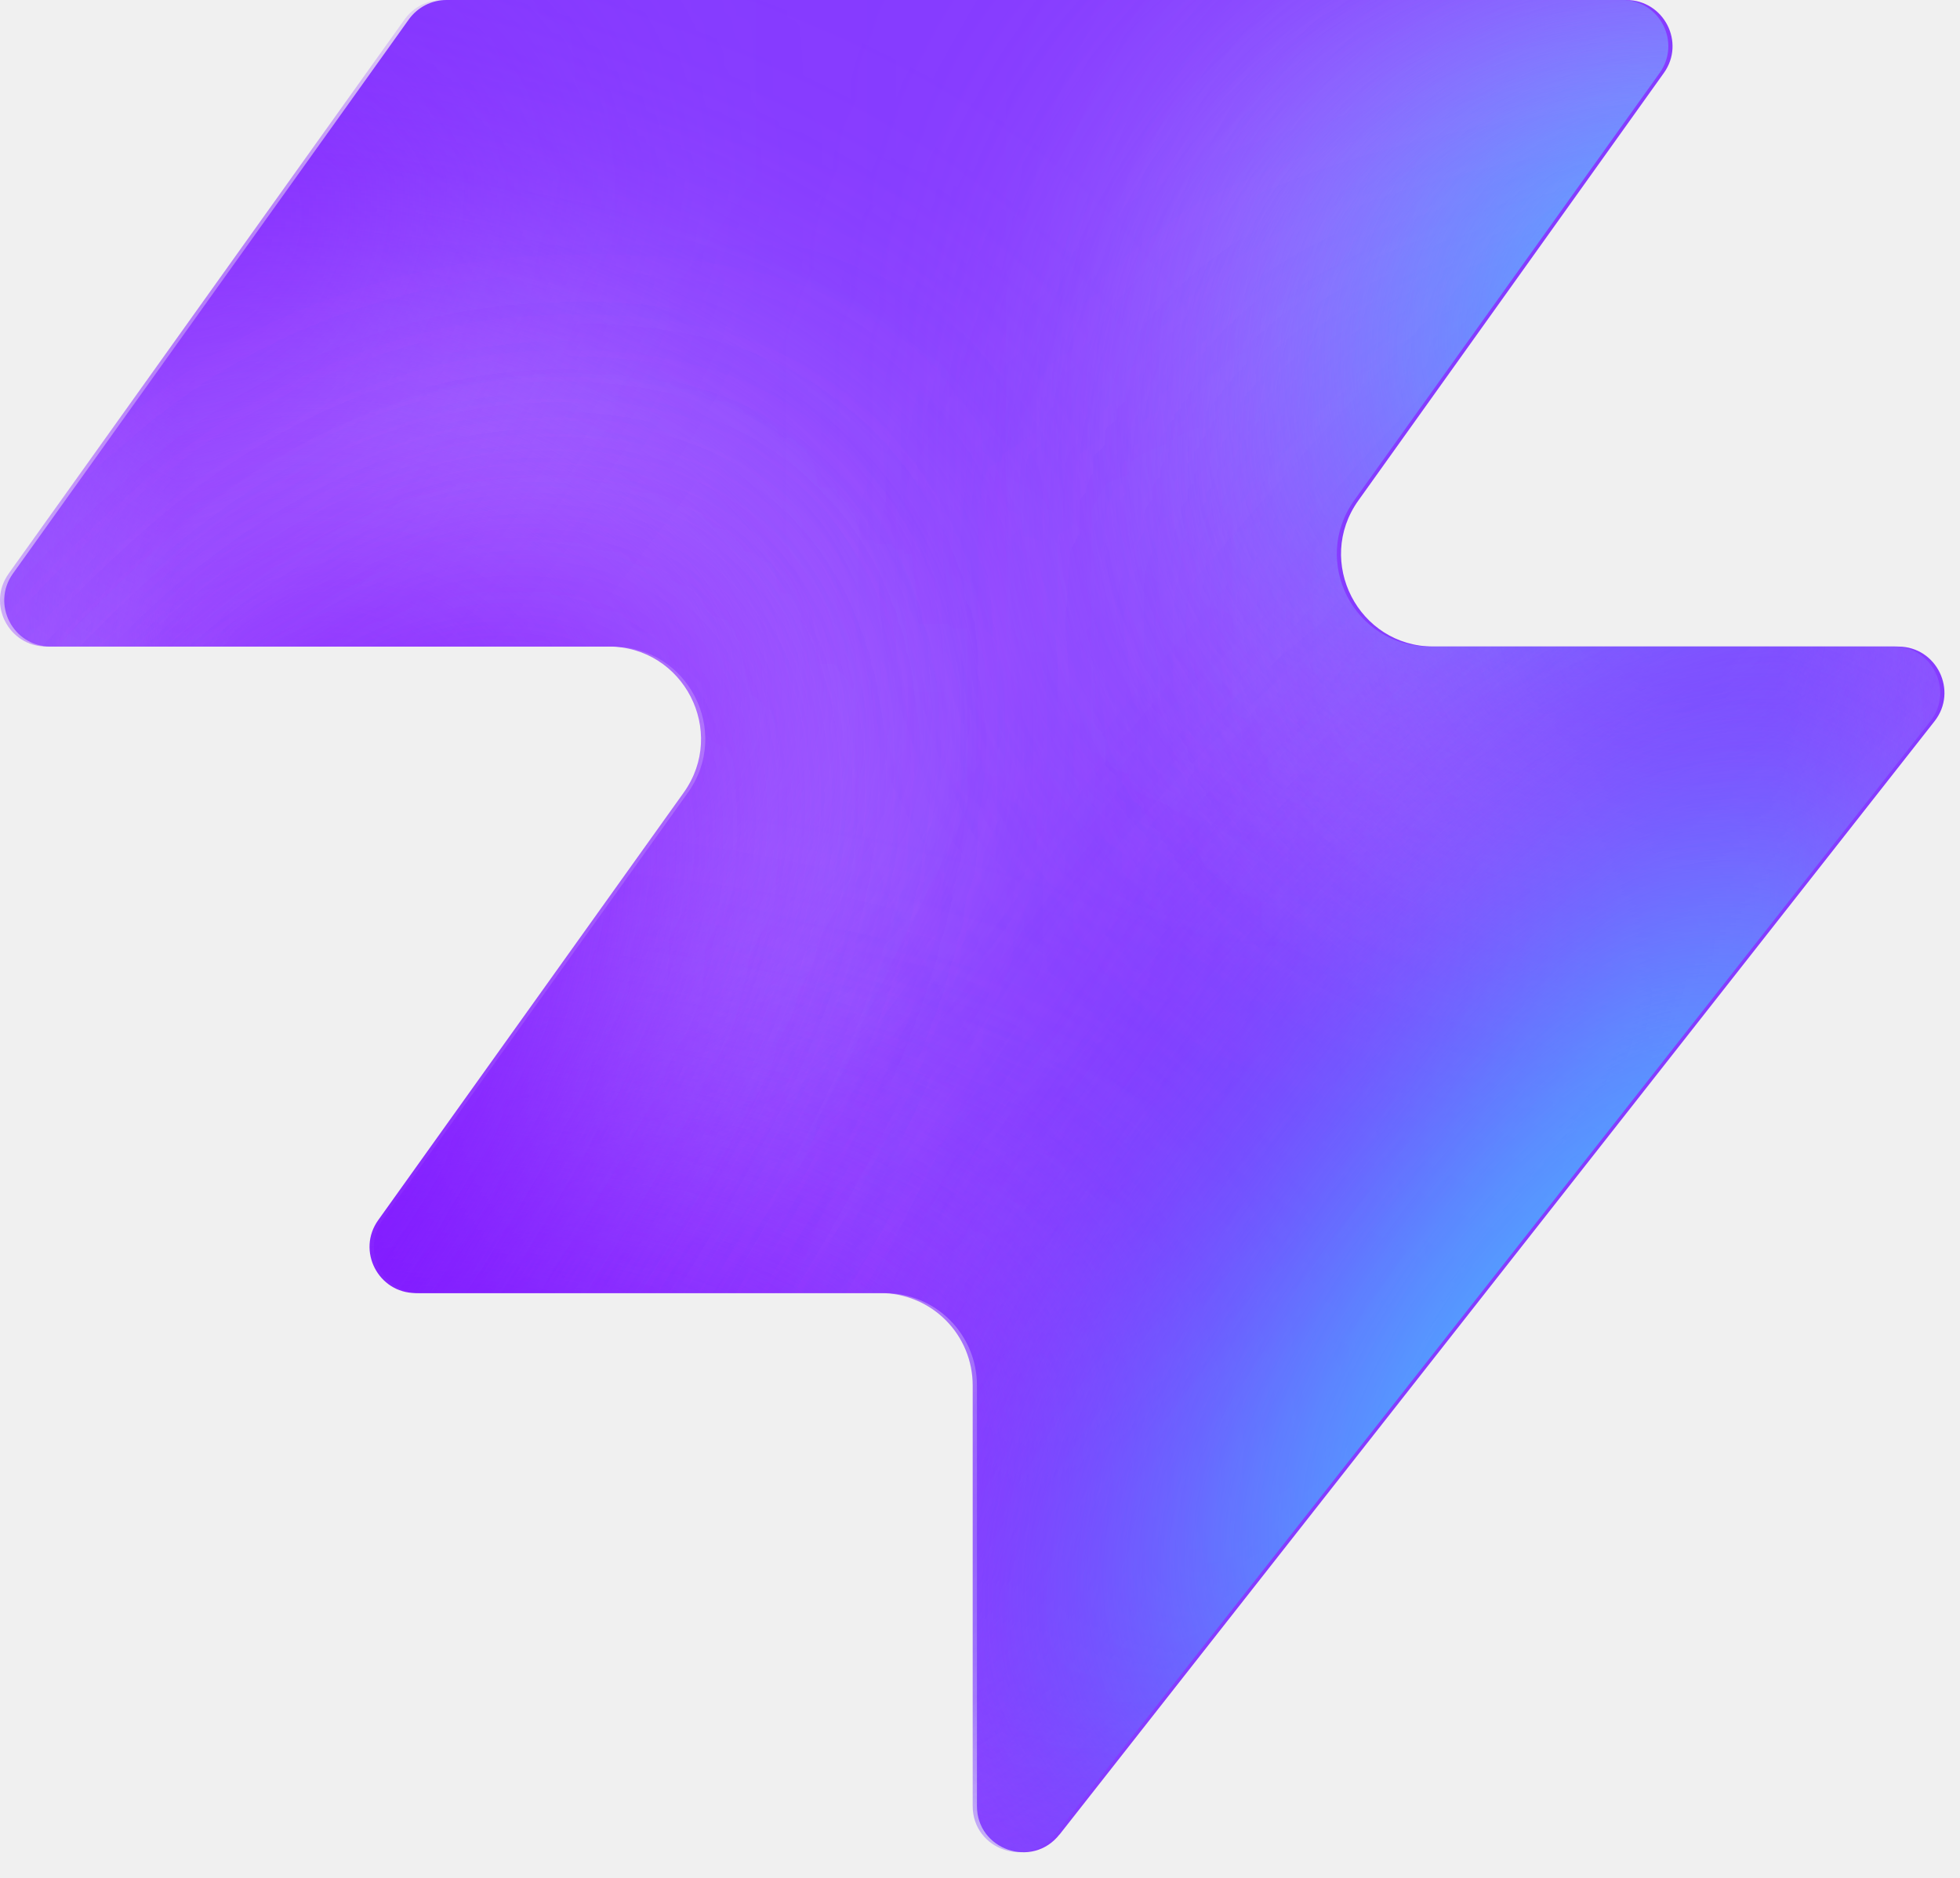
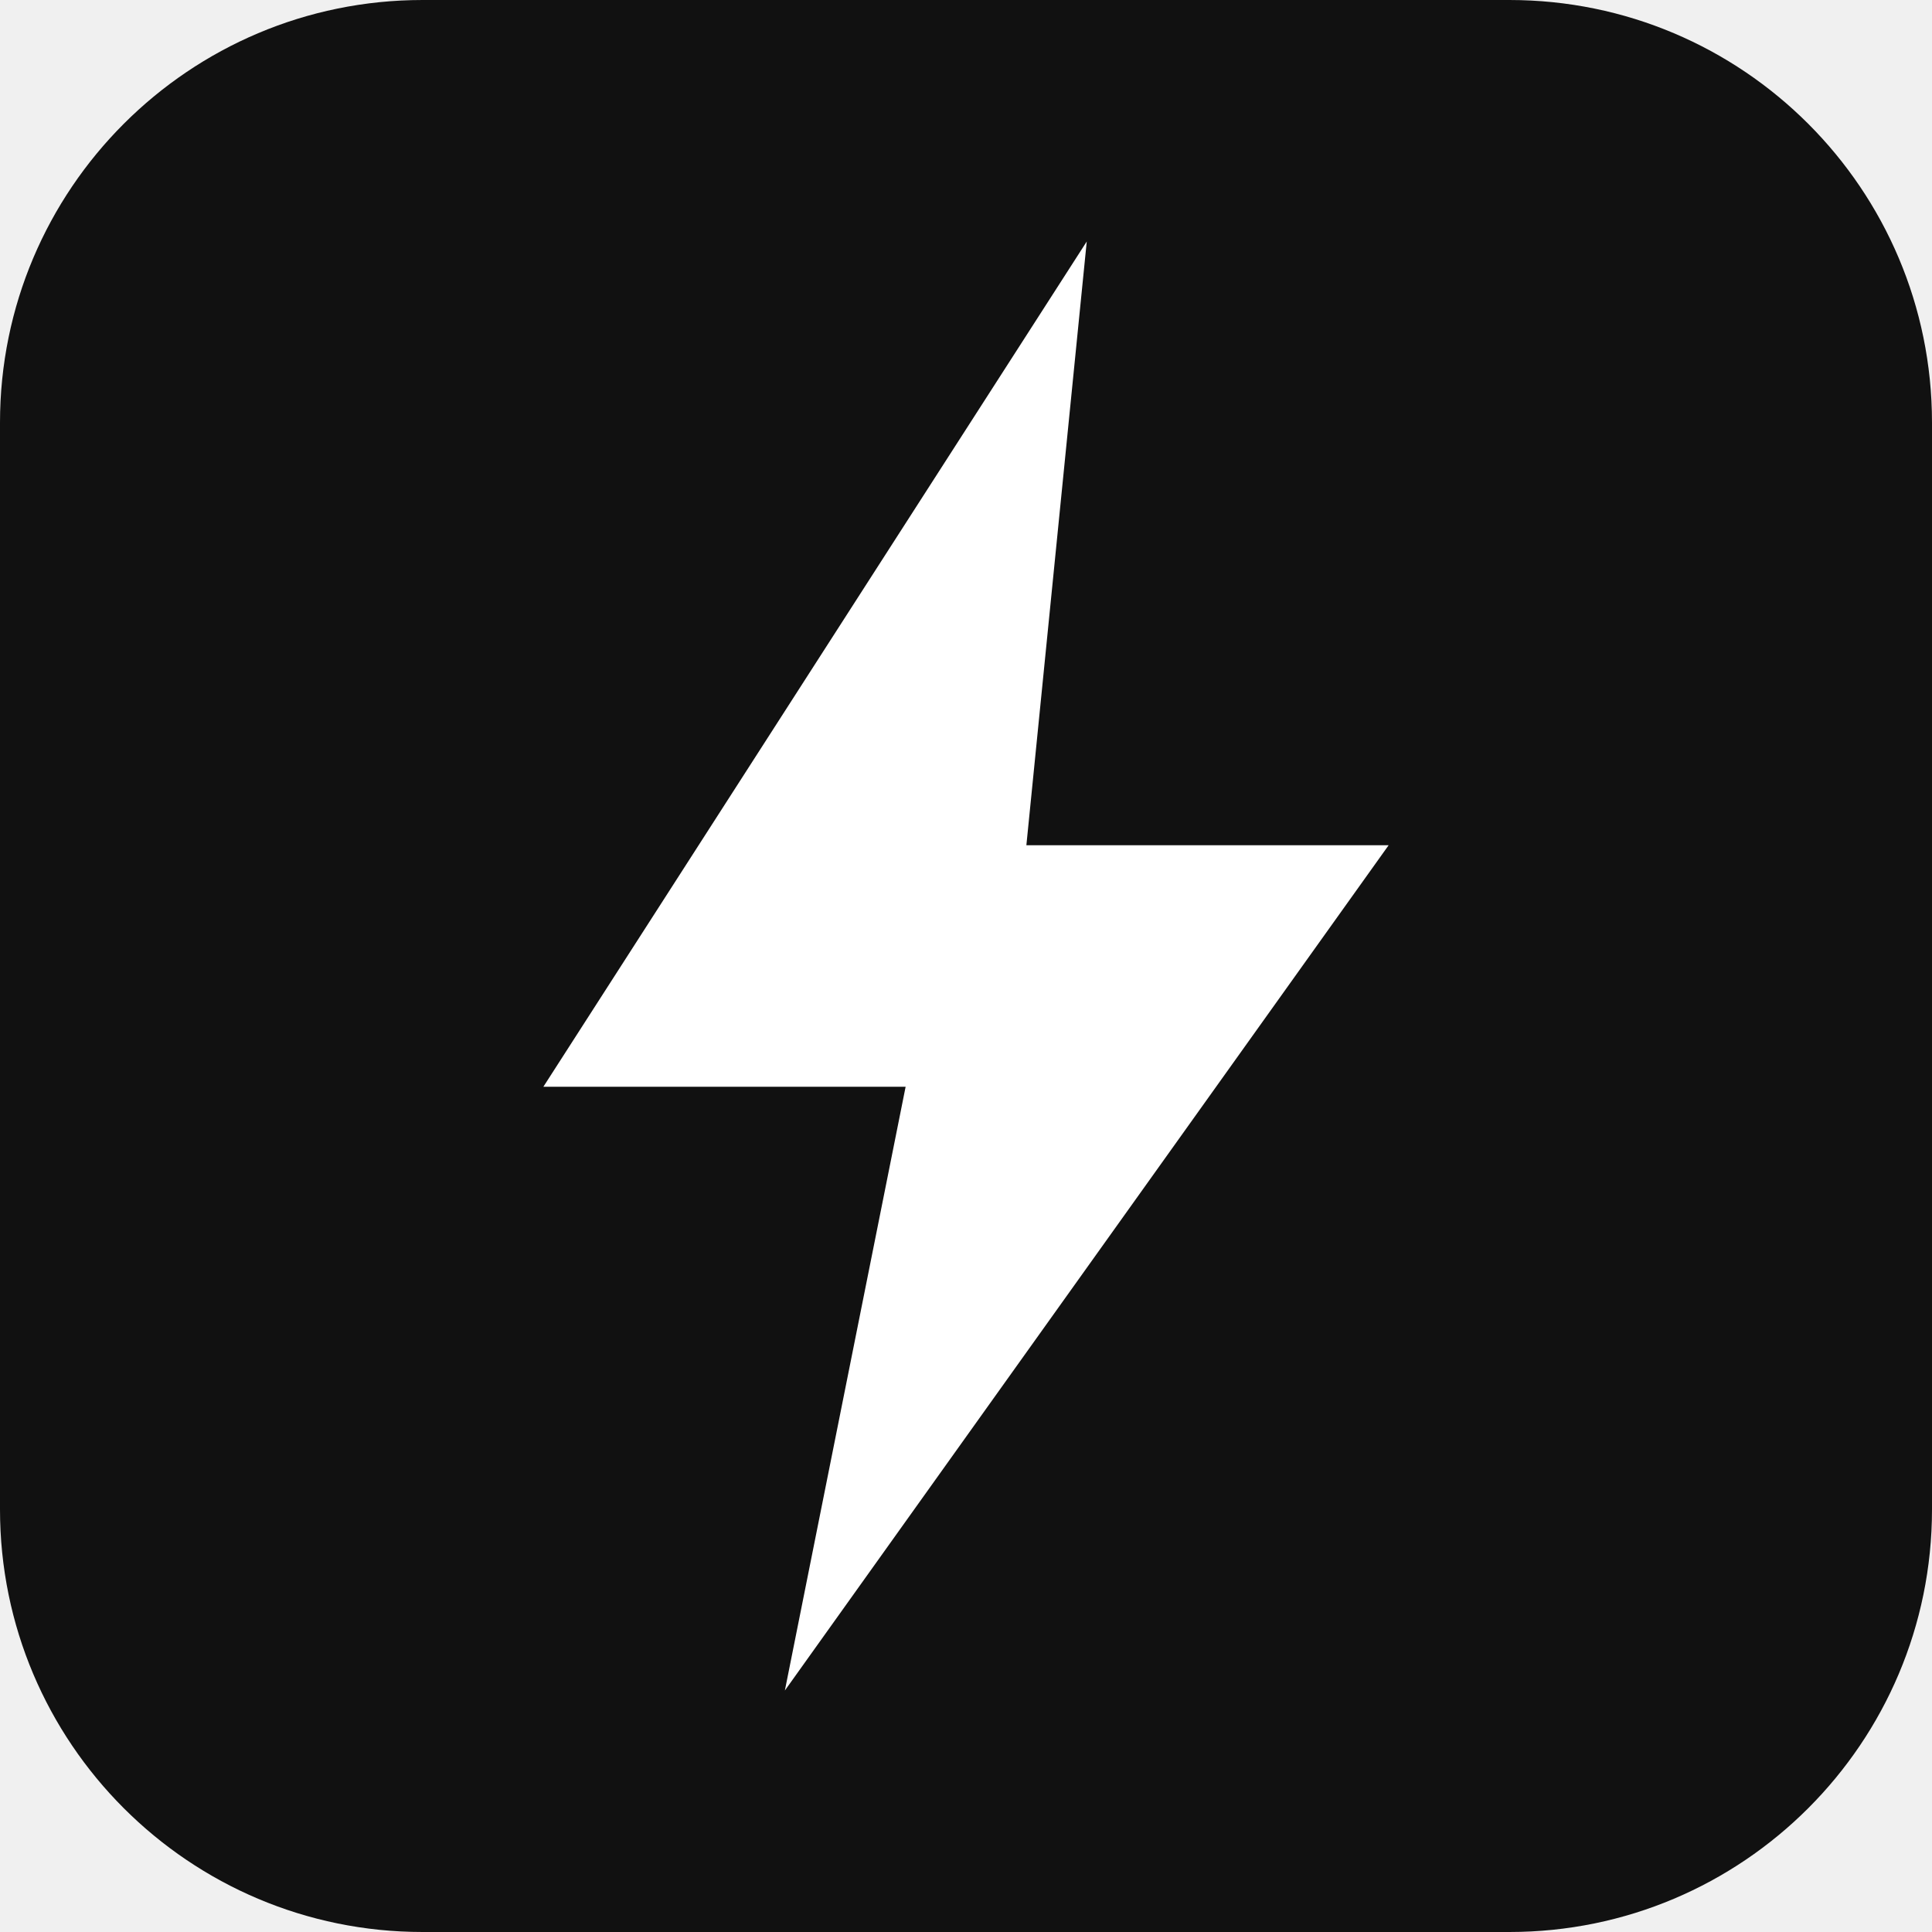
- <svg xmlns="http://www.w3.org/2000/svg" width="48" height="46" fill="none" viewBox="0 0 48 46">
-   <path fill="#863bff" d="M25.946 44.938c-.664.845-2.021.375-2.021-.698V33.937a2.26 2.26 0 0 0-2.262-2.262H10.287c-.92 0-1.456-1.04-.92-1.788l7.48-10.471c1.07-1.497 0-3.578-1.842-3.578H1.237c-.92 0-1.456-1.04-.92-1.788L10.013.474c.214-.297.556-.474.92-.474h28.894c.92 0 1.456 1.04.92 1.788l-7.48 10.471c-1.07 1.498 0 3.579 1.842 3.579h11.377c.943 0 1.473 1.088.89 1.83L25.947 44.94z" style="fill:#863bff;fill:color(display-p3 .525 .23 1);fill-opacity:1" />
-   <mask id="a" width="48" height="46" x="0" y="0" maskUnits="userSpaceOnUse" style="mask-type:alpha">
-     <path fill="#000" d="M25.842 44.938c-.664.844-2.021.375-2.021-.698V33.937a2.26 2.26 0 0 0-2.262-2.262H10.183c-.92 0-1.456-1.04-.92-1.788l7.48-10.471c1.07-1.498 0-3.579-1.842-3.579H1.133c-.92 0-1.456-1.04-.92-1.787L9.91.473c.214-.297.556-.474.92-.474h28.894c.92 0 1.456 1.04.92 1.788l-7.48 10.471c-1.07 1.498 0 3.578 1.842 3.578h11.377c.943 0 1.473 1.088.89 1.832L25.843 44.94z" style="fill:#000;fill-opacity:1" />
-   </mask>
-   <g mask="url(#a)">
-     <g filter="url(#b)">
-       <ellipse cx="5.508" cy="14.704" fill="#ede6ff" rx="5.508" ry="14.704" style="fill:#ede6ff;fill:color(display-p3 .927 .903 1);fill-opacity:1" transform="matrix(.00324 1 1 -.00324 -4.47 31.516)" />
-     </g>
-     <g filter="url(#c)">
-       <ellipse cx="10.399" cy="29.851" fill="#ede6ff" rx="10.399" ry="29.851" style="fill:#ede6ff;fill:color(display-p3 .927 .903 1);fill-opacity:1" transform="matrix(.00324 1 1 -.00324 -39.328 7.883)" />
-     </g>
-     <g filter="url(#d)">
-       <ellipse cx="5.508" cy="30.487" fill="#7e14ff" rx="5.508" ry="30.487" style="fill:#7e14ff;fill:color(display-p3 .492 .077 1);fill-opacity:1" transform="rotate(89.814 -25.913 -14.639)scale(1 -1)" />
-     </g>
-     <g filter="url(#e)">
-       <ellipse cx="5.508" cy="30.599" fill="#7e14ff" rx="5.508" ry="30.599" style="fill:#7e14ff;fill:color(display-p3 .492 .077 1);fill-opacity:1" transform="rotate(89.814 -32.644 -3.334)scale(1 -1)" />
-     </g>
-     <g filter="url(#f)">
-       <ellipse cx="5.508" cy="30.599" fill="#7e14ff" rx="5.508" ry="30.599" style="fill:#7e14ff;fill:color(display-p3 .492 .077 1);fill-opacity:1" transform="matrix(.00324 1 1 -.00324 -34.34 30.47)" />
-     </g>
-     <g filter="url(#g)">
-       <ellipse cx="14.072" cy="22.078" fill="#ede6ff" rx="14.072" ry="22.078" style="fill:#ede6ff;fill:color(display-p3 .927 .903 1);fill-opacity:1" transform="rotate(93.35 24.506 48.493)scale(-1 1)" />
-     </g>
-     <g filter="url(#h)">
-       <ellipse cx="3.47" cy="21.501" fill="#7e14ff" rx="3.47" ry="21.501" style="fill:#7e14ff;fill:color(display-p3 .492 .077 1);fill-opacity:1" transform="rotate(89.009 28.708 47.59)scale(-1 1)" />
-     </g>
-     <g filter="url(#i)">
-       <ellipse cx="3.47" cy="21.501" fill="#7e14ff" rx="3.47" ry="21.501" style="fill:#7e14ff;fill:color(display-p3 .492 .077 1);fill-opacity:1" transform="rotate(89.009 28.708 47.59)scale(-1 1)" />
-     </g>
-     <g filter="url(#j)">
-       <ellipse cx=".387" cy="8.972" fill="#7e14ff" rx="4.407" ry="29.108" style="fill:#7e14ff;fill:color(display-p3 .492 .077 1);fill-opacity:1" transform="rotate(39.51 .387 8.972)" />
-     </g>
-     <g filter="url(#k)">
-       <ellipse cx="47.523" cy="-6.092" fill="#7e14ff" rx="4.407" ry="29.108" style="fill:#7e14ff;fill:color(display-p3 .492 .077 1);fill-opacity:1" transform="rotate(37.892 47.523 -6.092)" />
-     </g>
-     <g filter="url(#l)">
-       <ellipse cx="41.412" cy="6.333" fill="#47bfff" rx="5.971" ry="9.665" style="fill:#47bfff;fill:color(display-p3 .28 .748 1);fill-opacity:1" transform="rotate(37.892 41.412 6.333)" />
-     </g>
-     <g filter="url(#m)">
-       <ellipse cx="-1.879" cy="38.332" fill="#7e14ff" rx="4.407" ry="29.108" style="fill:#7e14ff;fill:color(display-p3 .492 .077 1);fill-opacity:1" transform="rotate(37.892 -1.88 38.332)" />
-     </g>
-     <g filter="url(#n)">
-       <ellipse cx="-1.879" cy="38.332" fill="#7e14ff" rx="4.407" ry="29.108" style="fill:#7e14ff;fill:color(display-p3 .492 .077 1);fill-opacity:1" transform="rotate(37.892 -1.88 38.332)" />
-     </g>
-     <g filter="url(#o)">
-       <ellipse cx="35.651" cy="29.907" fill="#7e14ff" rx="4.407" ry="29.108" style="fill:#7e14ff;fill:color(display-p3 .492 .077 1);fill-opacity:1" transform="rotate(37.892 35.651 29.907)" />
-     </g>
-     <g filter="url(#p)">
-       <ellipse cx="38.418" cy="32.4" fill="#47bfff" rx="5.971" ry="15.297" style="fill:#47bfff;fill:color(display-p3 .28 .748 1);fill-opacity:1" transform="rotate(37.892 38.418 32.4)" />
-     </g>
-   </g>
-   <defs>
-     <filter id="b" width="60.045" height="41.654" x="-19.77" y="16.149" color-interpolation-filters="sRGB" filterUnits="userSpaceOnUse">
-       <feFlood flood-opacity="0" result="BackgroundImageFix" />
-       <feBlend in="SourceGraphic" in2="BackgroundImageFix" result="shape" />
-       <feGaussianBlur result="effect1_foregroundBlur_2002_17158" stdDeviation="7.659" />
-     </filter>
-     <filter id="c" width="90.34" height="51.437" x="-54.613" y="-7.533" color-interpolation-filters="sRGB" filterUnits="userSpaceOnUse">
-       <feFlood flood-opacity="0" result="BackgroundImageFix" />
-       <feBlend in="SourceGraphic" in2="BackgroundImageFix" result="shape" />
-       <feGaussianBlur result="effect1_foregroundBlur_2002_17158" stdDeviation="7.659" />
-     </filter>
-     <filter id="d" width="79.355" height="29.4" x="-49.64" y="2.03" color-interpolation-filters="sRGB" filterUnits="userSpaceOnUse">
-       <feFlood flood-opacity="0" result="BackgroundImageFix" />
-       <feBlend in="SourceGraphic" in2="BackgroundImageFix" result="shape" />
-       <feGaussianBlur result="effect1_foregroundBlur_2002_17158" stdDeviation="4.596" />
-     </filter>
-     <filter id="e" width="79.579" height="29.4" x="-45.045" y="20.029" color-interpolation-filters="sRGB" filterUnits="userSpaceOnUse">
-       <feFlood flood-opacity="0" result="BackgroundImageFix" />
-       <feBlend in="SourceGraphic" in2="BackgroundImageFix" result="shape" />
-       <feGaussianBlur result="effect1_foregroundBlur_2002_17158" stdDeviation="4.596" />
-     </filter>
-     <filter id="f" width="79.579" height="29.4" x="-43.513" y="21.178" color-interpolation-filters="sRGB" filterUnits="userSpaceOnUse">
-       <feFlood flood-opacity="0" result="BackgroundImageFix" />
-       <feBlend in="SourceGraphic" in2="BackgroundImageFix" result="shape" />
-       <feGaussianBlur result="effect1_foregroundBlur_2002_17158" stdDeviation="4.596" />
-     </filter>
-     <filter id="g" width="74.749" height="58.852" x="15.756" y="-17.901" color-interpolation-filters="sRGB" filterUnits="userSpaceOnUse">
-       <feFlood flood-opacity="0" result="BackgroundImageFix" />
-       <feBlend in="SourceGraphic" in2="BackgroundImageFix" result="shape" />
-       <feGaussianBlur result="effect1_foregroundBlur_2002_17158" stdDeviation="7.659" />
-     </filter>
-     <filter id="h" width="61.377" height="25.362" x="23.548" y="2.284" color-interpolation-filters="sRGB" filterUnits="userSpaceOnUse">
-       <feFlood flood-opacity="0" result="BackgroundImageFix" />
-       <feBlend in="SourceGraphic" in2="BackgroundImageFix" result="shape" />
-       <feGaussianBlur result="effect1_foregroundBlur_2002_17158" stdDeviation="4.596" />
-     </filter>
-     <filter id="i" width="61.377" height="25.362" x="23.548" y="2.284" color-interpolation-filters="sRGB" filterUnits="userSpaceOnUse">
-       <feFlood flood-opacity="0" result="BackgroundImageFix" />
-       <feBlend in="SourceGraphic" in2="BackgroundImageFix" result="shape" />
-       <feGaussianBlur result="effect1_foregroundBlur_2002_17158" stdDeviation="4.596" />
-     </filter>
-     <filter id="j" width="56.045" height="63.649" x="-27.636" y="-22.853" color-interpolation-filters="sRGB" filterUnits="userSpaceOnUse">
-       <feFlood flood-opacity="0" result="BackgroundImageFix" />
-       <feBlend in="SourceGraphic" in2="BackgroundImageFix" result="shape" />
-       <feGaussianBlur result="effect1_foregroundBlur_2002_17158" stdDeviation="4.596" />
-     </filter>
-     <filter id="k" width="54.814" height="64.646" x="20.116" y="-38.415" color-interpolation-filters="sRGB" filterUnits="userSpaceOnUse">
-       <feFlood flood-opacity="0" result="BackgroundImageFix" />
-       <feBlend in="SourceGraphic" in2="BackgroundImageFix" result="shape" />
-       <feGaussianBlur result="effect1_foregroundBlur_2002_17158" stdDeviation="4.596" />
-     </filter>
-     <filter id="l" width="33.541" height="35.313" x="24.641" y="-11.323" color-interpolation-filters="sRGB" filterUnits="userSpaceOnUse">
-       <feFlood flood-opacity="0" result="BackgroundImageFix" />
-       <feBlend in="SourceGraphic" in2="BackgroundImageFix" result="shape" />
-       <feGaussianBlur result="effect1_foregroundBlur_2002_17158" stdDeviation="4.596" />
-     </filter>
-     <filter id="m" width="54.814" height="64.646" x="-29.286" y="6.009" color-interpolation-filters="sRGB" filterUnits="userSpaceOnUse">
-       <feFlood flood-opacity="0" result="BackgroundImageFix" />
-       <feBlend in="SourceGraphic" in2="BackgroundImageFix" result="shape" />
-       <feGaussianBlur result="effect1_foregroundBlur_2002_17158" stdDeviation="4.596" />
-     </filter>
-     <filter id="n" width="54.814" height="64.646" x="-29.286" y="6.009" color-interpolation-filters="sRGB" filterUnits="userSpaceOnUse">
-       <feFlood flood-opacity="0" result="BackgroundImageFix" />
-       <feBlend in="SourceGraphic" in2="BackgroundImageFix" result="shape" />
-       <feGaussianBlur result="effect1_foregroundBlur_2002_17158" stdDeviation="4.596" />
-     </filter>
-     <filter id="o" width="54.814" height="64.646" x="8.244" y="-2.416" color-interpolation-filters="sRGB" filterUnits="userSpaceOnUse">
-       <feFlood flood-opacity="0" result="BackgroundImageFix" />
-       <feBlend in="SourceGraphic" in2="BackgroundImageFix" result="shape" />
-       <feGaussianBlur result="effect1_foregroundBlur_2002_17158" stdDeviation="4.596" />
-     </filter>
-     <filter id="p" width="39.409" height="43.623" x="18.713" y="10.588" color-interpolation-filters="sRGB" filterUnits="userSpaceOnUse">
-       <feFlood flood-opacity="0" result="BackgroundImageFix" />
-       <feBlend in="SourceGraphic" in2="BackgroundImageFix" result="shape" />
-       <feGaussianBlur result="effect1_foregroundBlur_2002_17158" stdDeviation="4.596" />
-     </filter>
-   </defs>
+ <svg xmlns="http://www.w3.org/2000/svg" viewBox="0 0 32 32">
+   <rect width="32" height="32" rx="7" fill="#111111" />
+   <path d="M18 4 L9 18 H15 L13 28 L23 14 H17 Z" fill="white" />
</svg>
